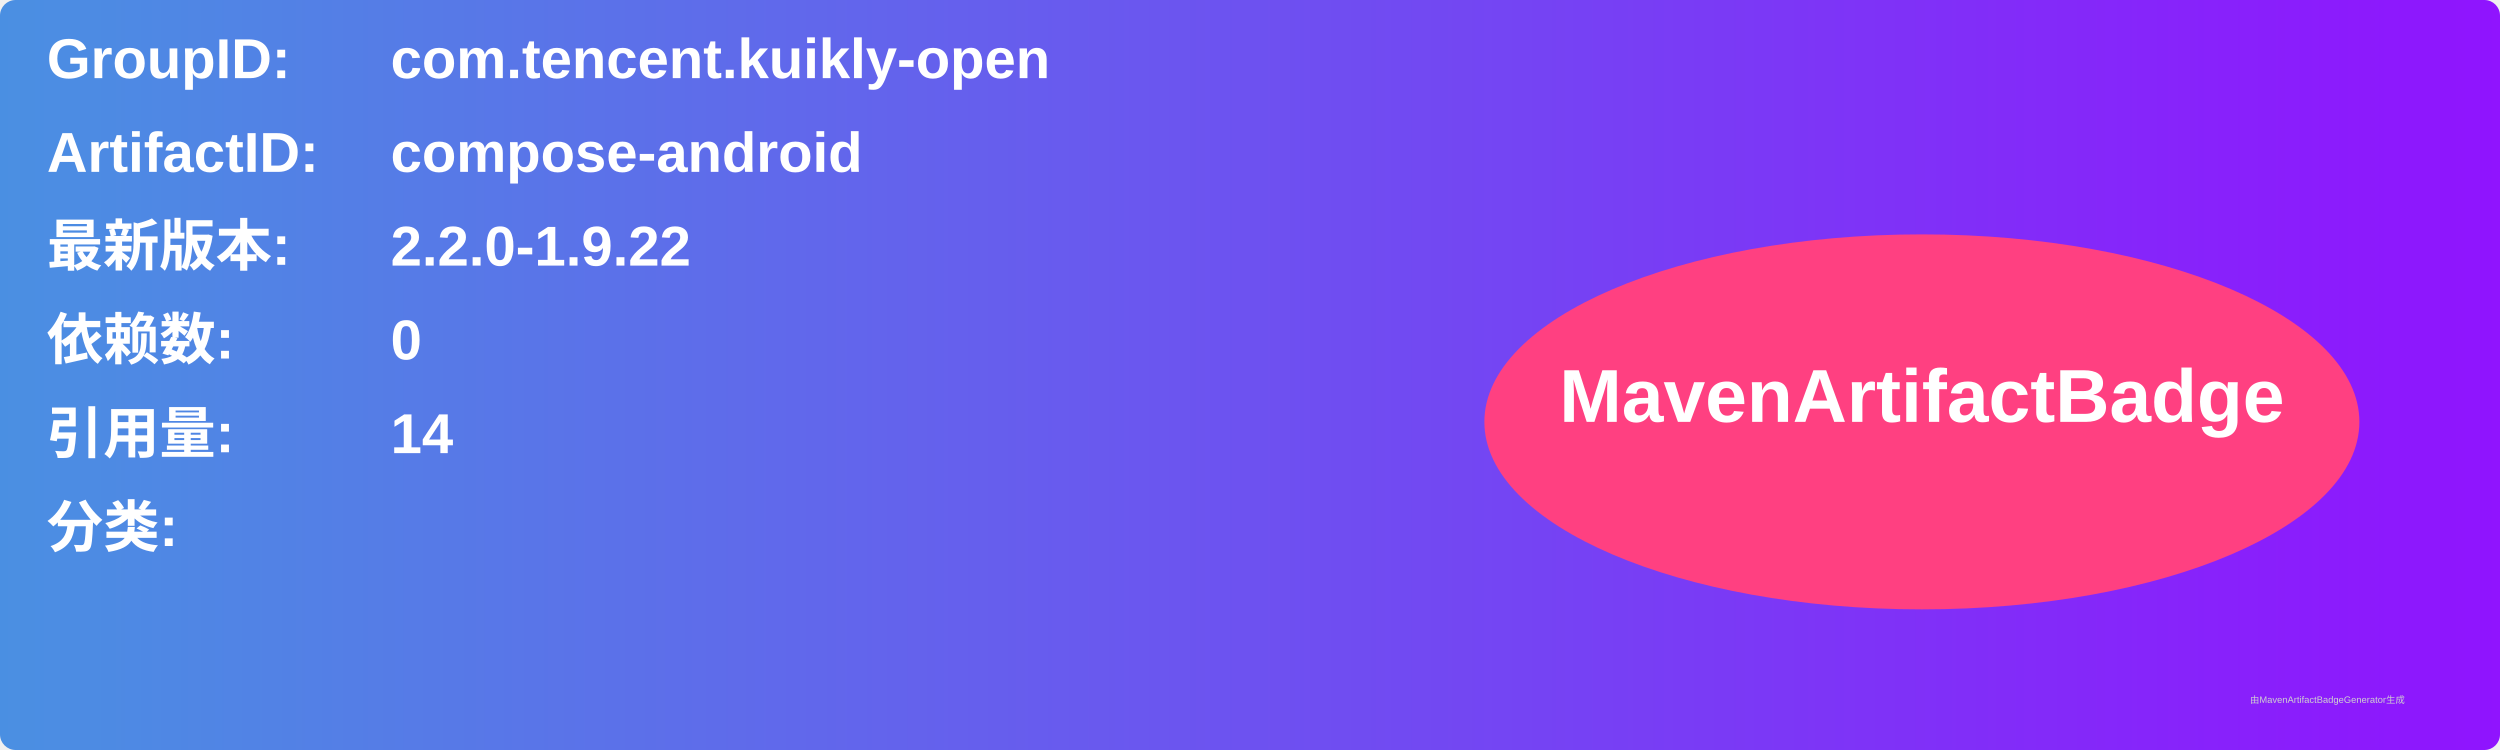
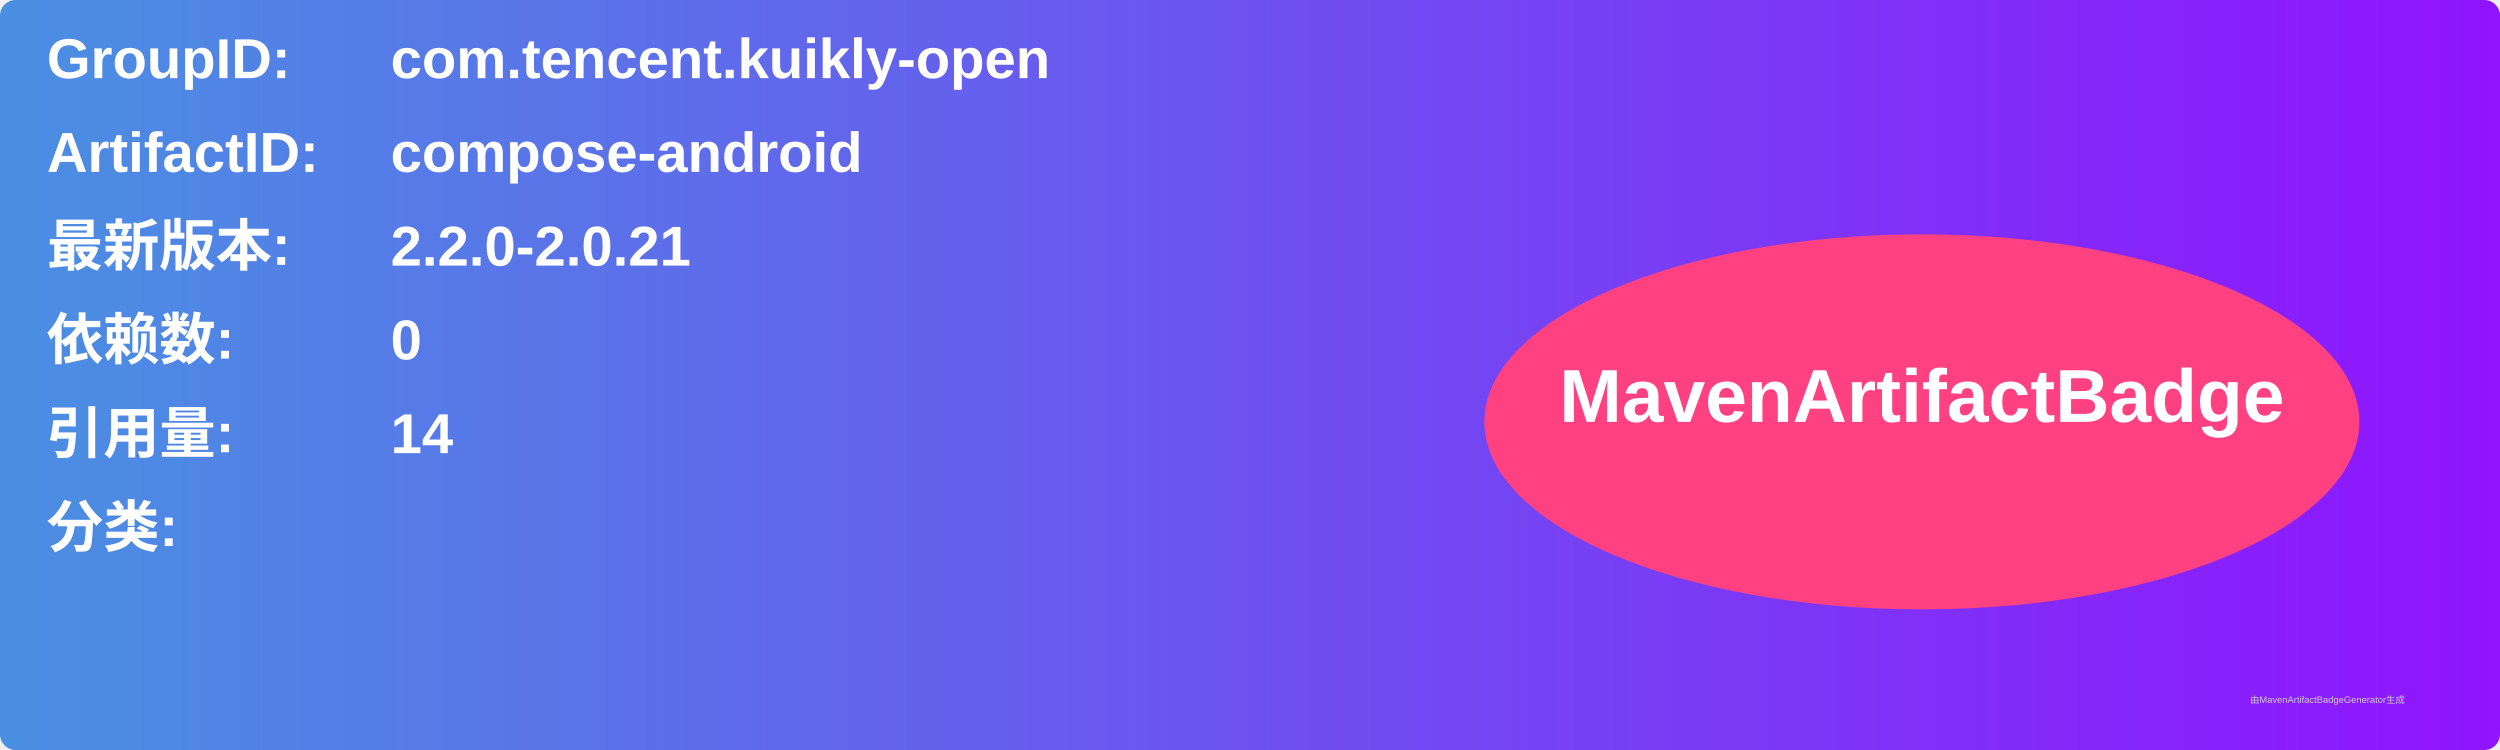
<svg xmlns="http://www.w3.org/2000/svg" width="800" height="240" viewBox="0 0 800 240">
  <linearGradient id="grad" x1="0%" y1="0%" x2="100%" y2="0%">
    <stop offset="0%" stop-color="#4a90e2" />
    <stop offset="100%" stop-color="#9013fe" />
  </linearGradient>
  <rect width="100%" height="100%" rx="5" ry="5" fill="url(#grad)" />
  <g transform="translate(15, 15)">
    <text x="0" y="10" font-family="Arial" font-size="18" fill="white" font-weight="bold" width="260">GroupID:</text>
    <text x="110" y="10" font-family="Arial" font-size="18" fill="white" font-weight="bold" width="460">com.tencent.kuikly-open</text>
    <text x="0" y="40" font-family="Arial" font-size="18" fill="white" font-weight="bold" width="260">ArtifactID:</text>
    <text x="110" y="40" font-family="Arial" font-size="18" fill="white" font-weight="bold" width="460">compose-android</text>
    <text x="0" y="70" font-family="Arial" font-size="18" fill="white" font-weight="bold">最新版本:</text>
    <text x="110" y="70" font-family="Arial" font-size="18" fill="white" font-weight="bold">
-       <tspan font-weight="bold">2.2.0-1.9.22</tspan>
+       <tspan font-weight="bold">2.2.0-2.0.21</tspan>
    </text>
    <text x="0" y="100" font-family="Arial" font-size="18" fill="white" font-weight="bold">依赖数: </text>
    <text x="110" y="100" font-family="Arial" font-size="18" fill="white">
      <tspan font-weight="bold">0</tspan>
    </text>
    <text x="0" y="130" font-family="Arial" font-size="18" fill="white" font-weight="bold">引用量: </text>
    <text x="110" y="130" font-family="Arial" font-size="18" fill="white">
      <tspan font-weight="bold">14</tspan>
    </text>
    <text x="0" y="160" font-family="Arial" font-size="18" fill="white" font-weight="bold">分类:</text>
    <text x="10" y="190" font-family="Arial" font-size="10" fill="white">
      <tspan font-weight="bold" />
    </text>
    <ellipse cx="600" cy="120" rx="140" ry="60" fill="#ff4081" />
    <text x="600" y="120" text-anchor="middle" font-family="Arial" font-size="24" fill="white" font-weight="bold">MavenArtifactBadge</text>
  </g>
  <text x="720" y="225" font-family="Arial" font-size="3" fill="#d0d0d0">由MavenArtifactBadgeGenerator生成</text>
</svg>
